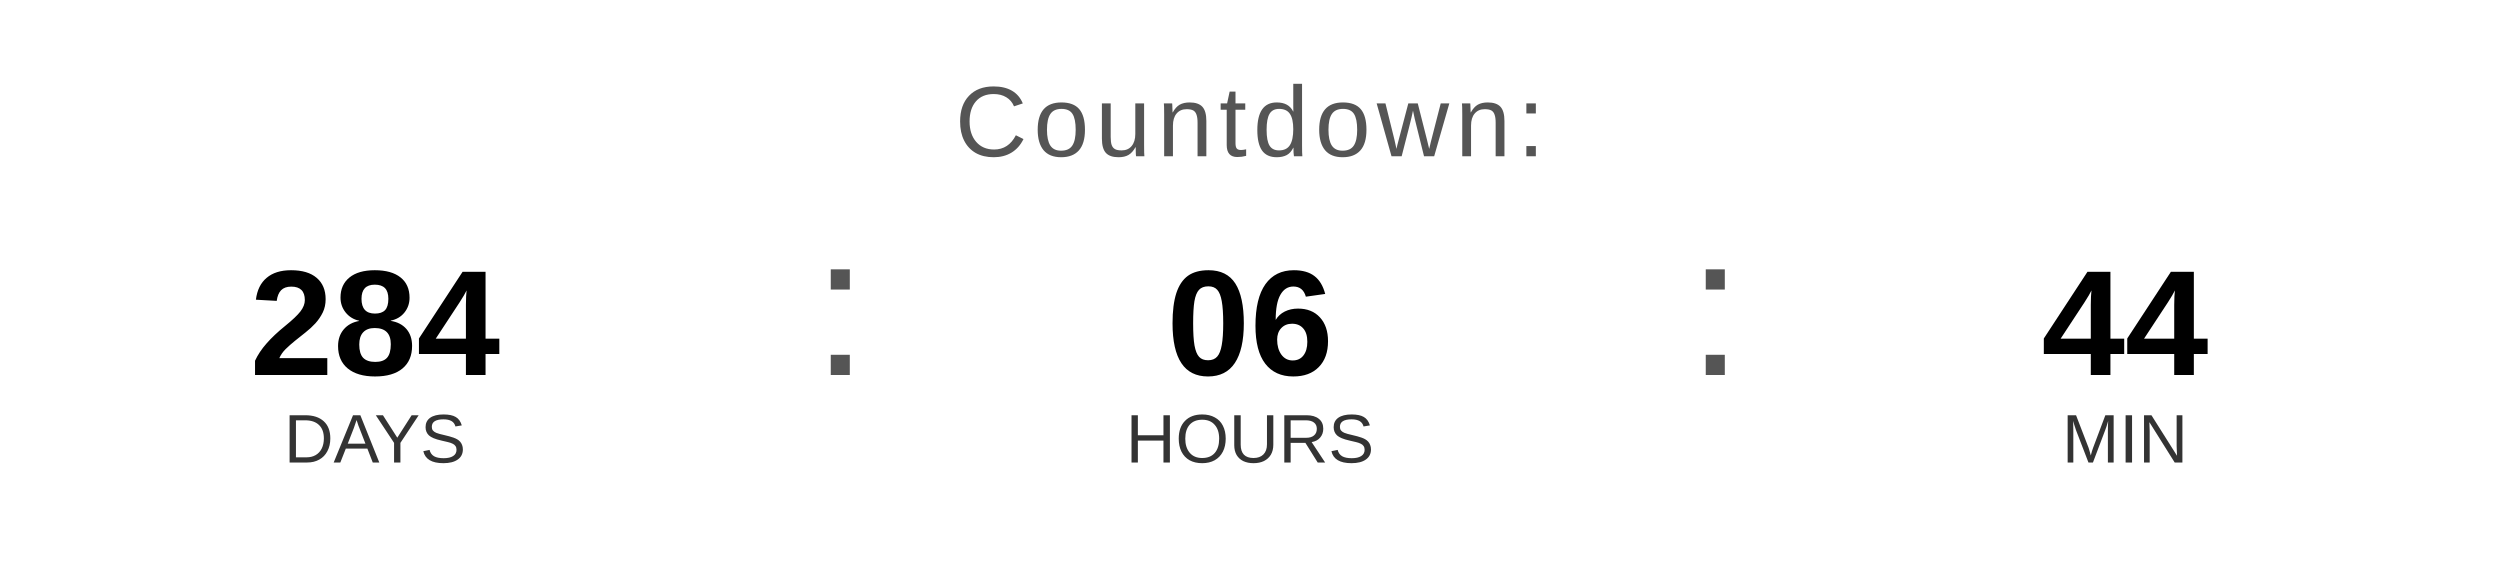
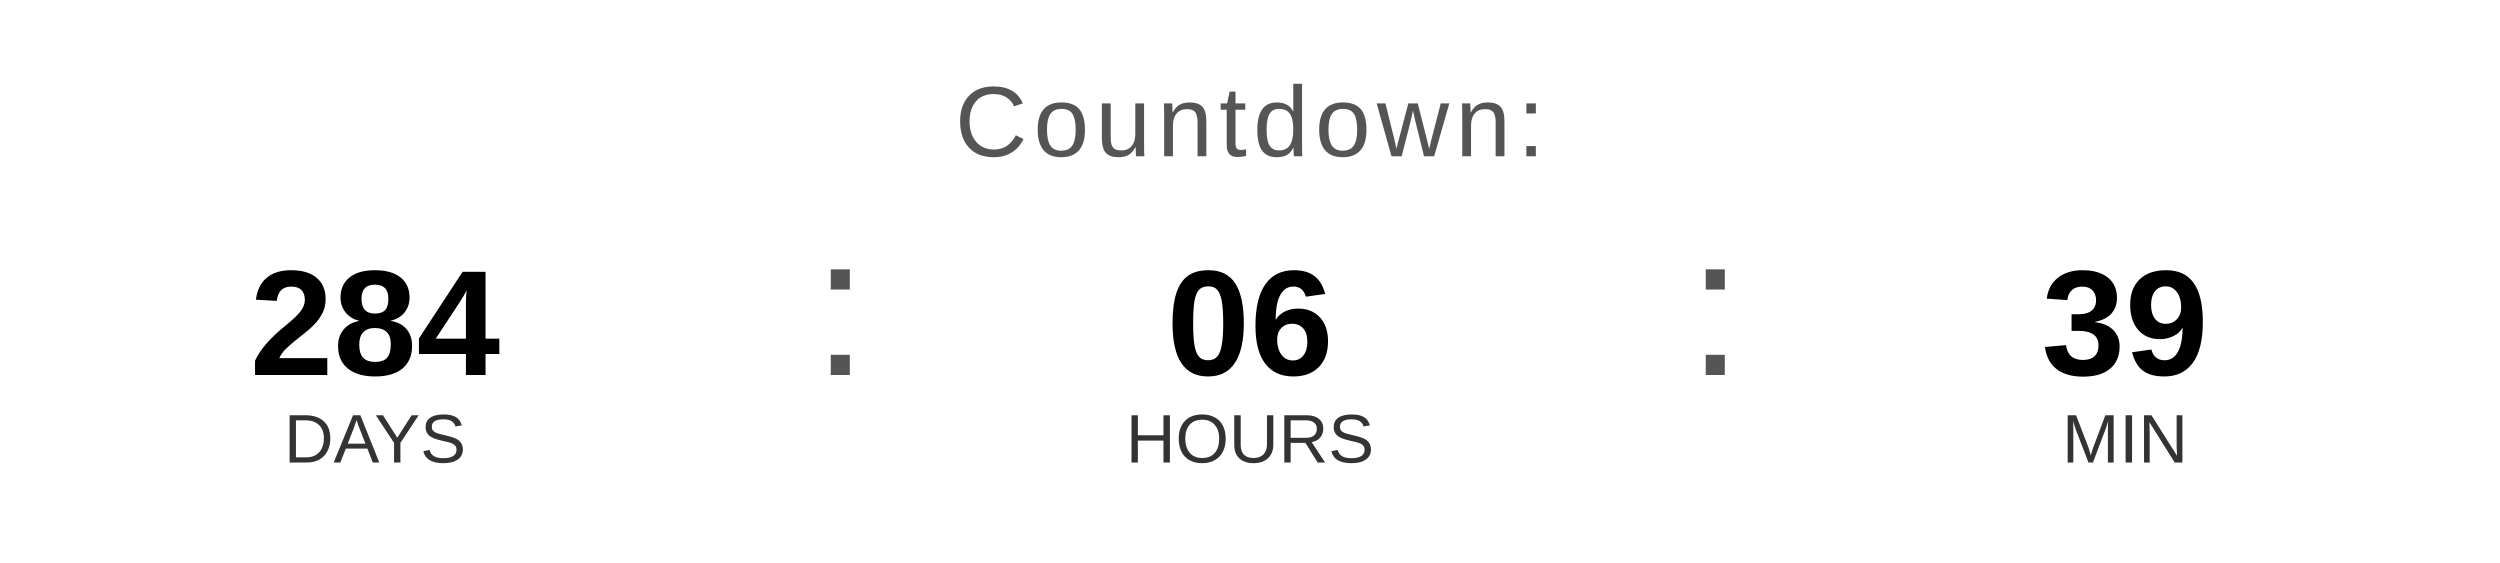
<svg xmlns="http://www.w3.org/2000/svg" width="400" height="90" viewBox="0 0 400 90">
  <text x="200" y="25" font-family="Arial, Helvetica, sans-serif" font-size="16" fill="#555555" text-anchor="middle" letter-spacing="1">
    Countdown:
  </text>
  <text x="60" y="60" font-family="Arial, Helvetica, sans-serif" font-size="24" font-weight="bold" fill="#000000" text-anchor="middle">284</text>
  <text x="60" y="74" font-family="Arial, Helvetica, sans-serif" font-size="11" fill="#333333" text-anchor="middle">DAYS</text>
  <text x="130" y="60" font-family="Arial, sans-serif" font-size="32" fill="#555555">:</text>
  <text x="200" y="60" font-family="Arial, Helvetica, sans-serif" font-size="24" font-weight="bold" fill="#000000" text-anchor="middle">06</text>
  <text x="200" y="74" font-family="Arial, Helvetica, sans-serif" font-size="11" fill="#333333" text-anchor="middle">HOURS</text>
  <text x="270" y="60" font-family="Arial, sans-serif" font-size="32" fill="#555555">:</text>
-   <text x="340" y="60" font-family="Arial, Helvetica, sans-serif" font-size="24" font-weight="bold" fill="#000000" text-anchor="middle">44</text>
+   <text x="340" y="60" font-family="Arial, Helvetica, sans-serif" font-size="24" font-weight="bold" fill="#000000" text-anchor="middle">39</text>
  <text x="340" y="74" font-family="Arial, Helvetica, sans-serif" font-size="11" fill="#333333" text-anchor="middle">MIN</text>
</svg>
